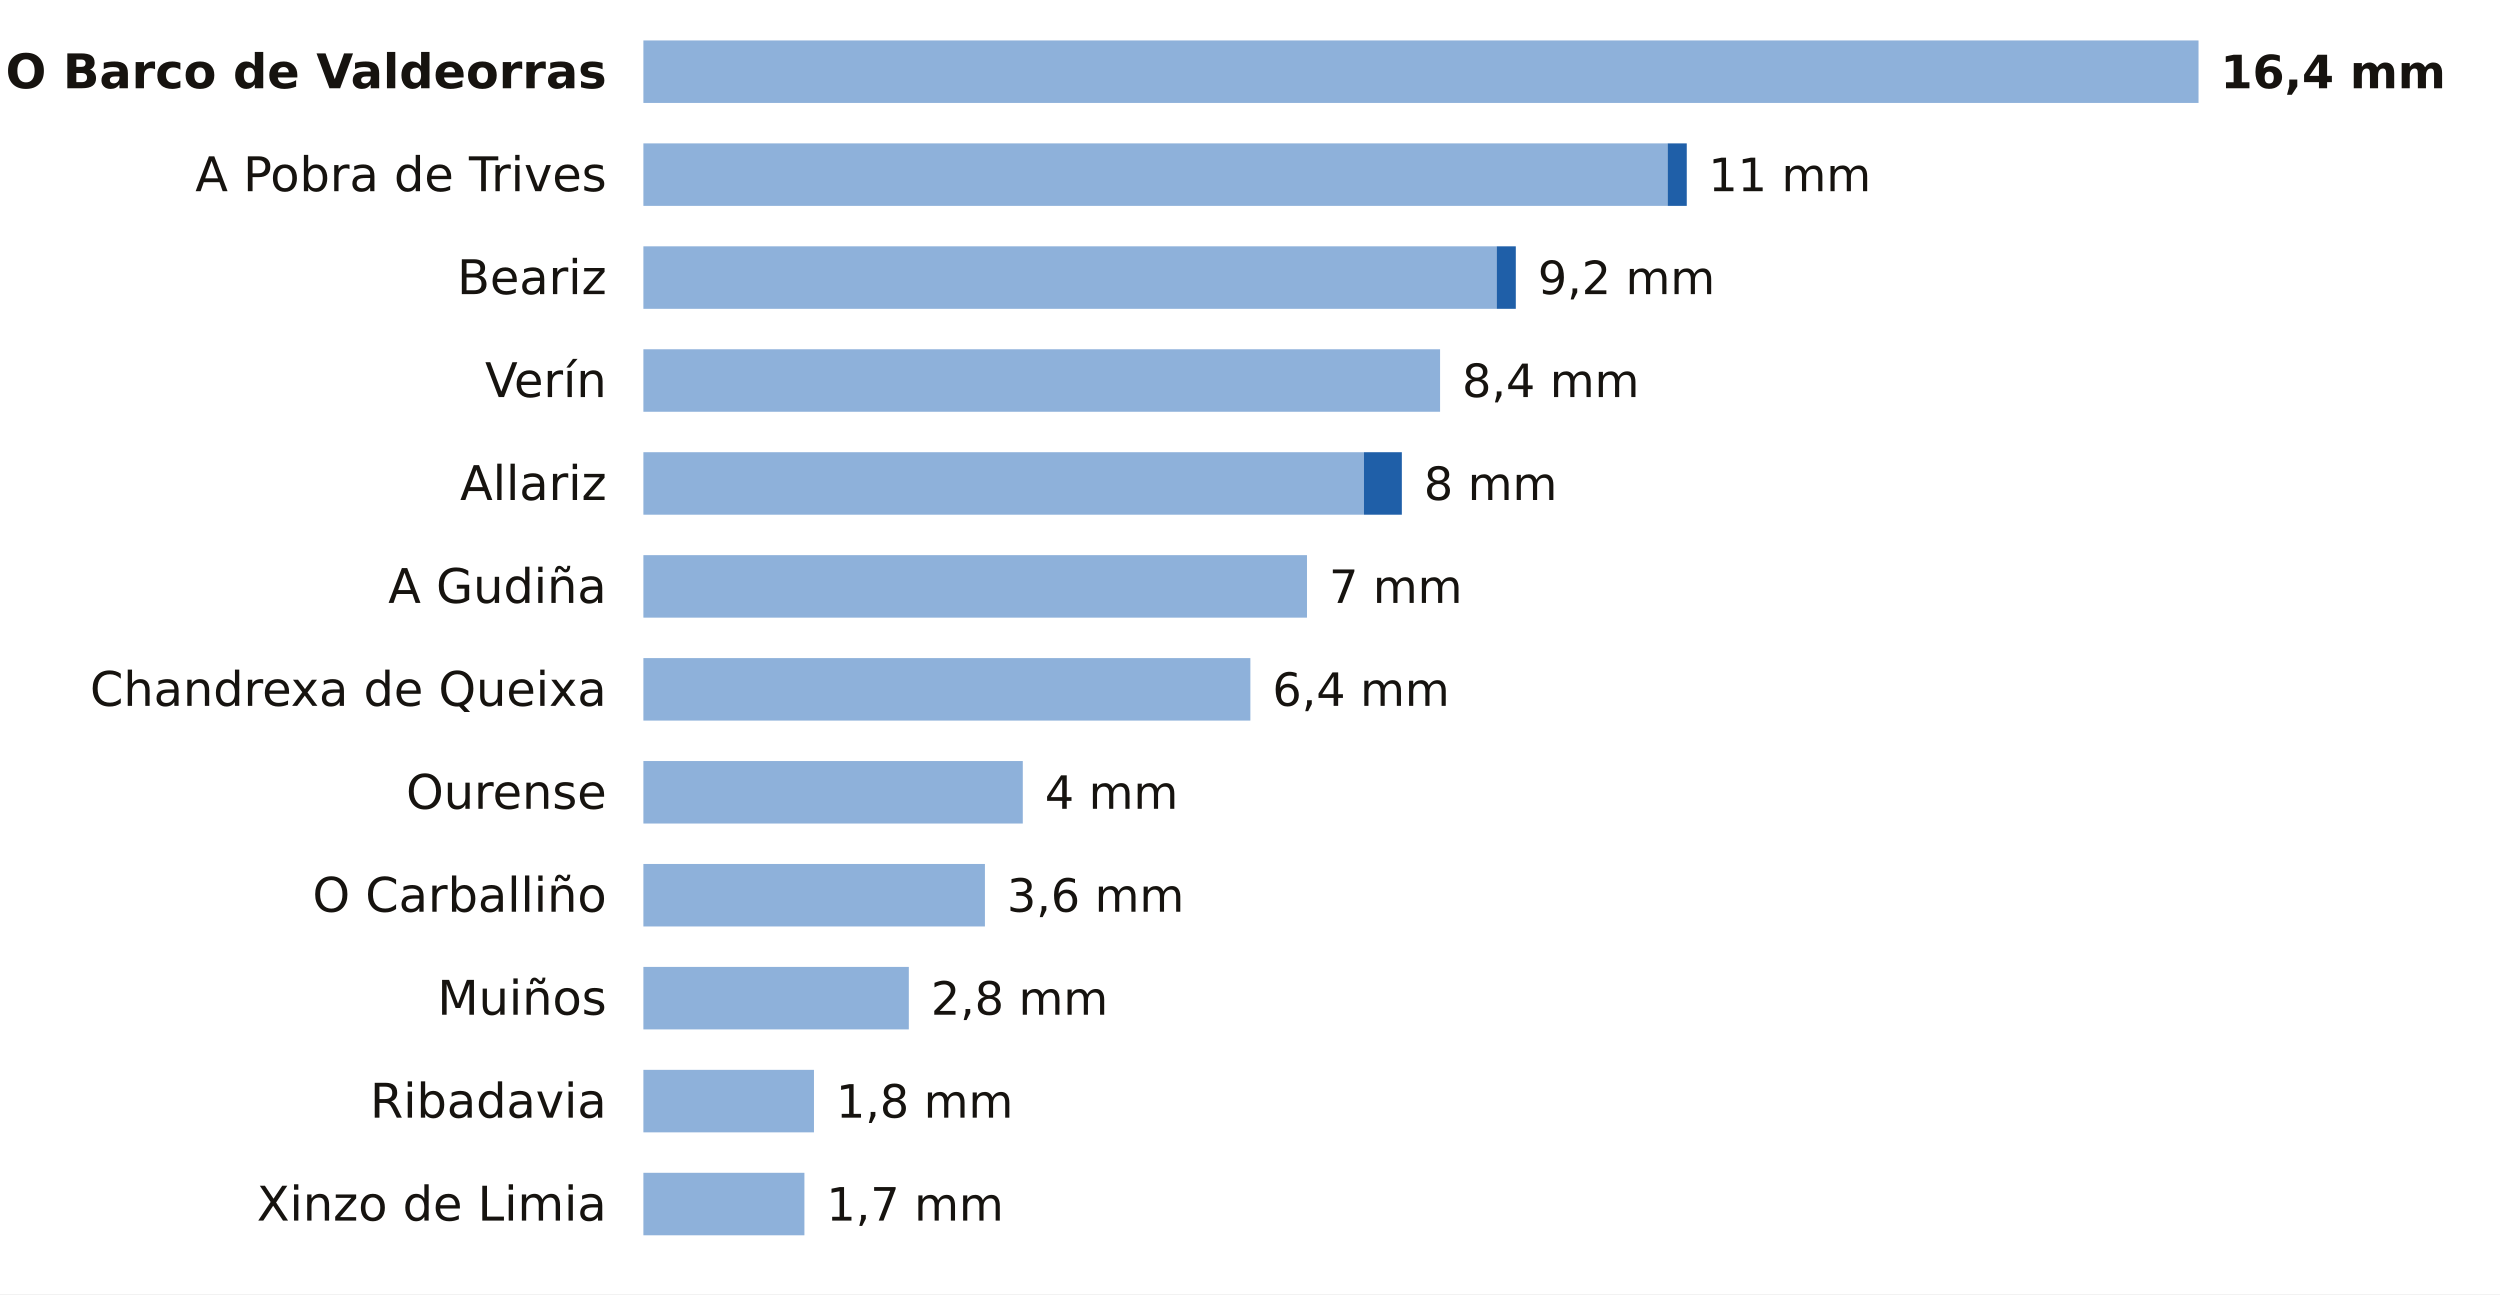
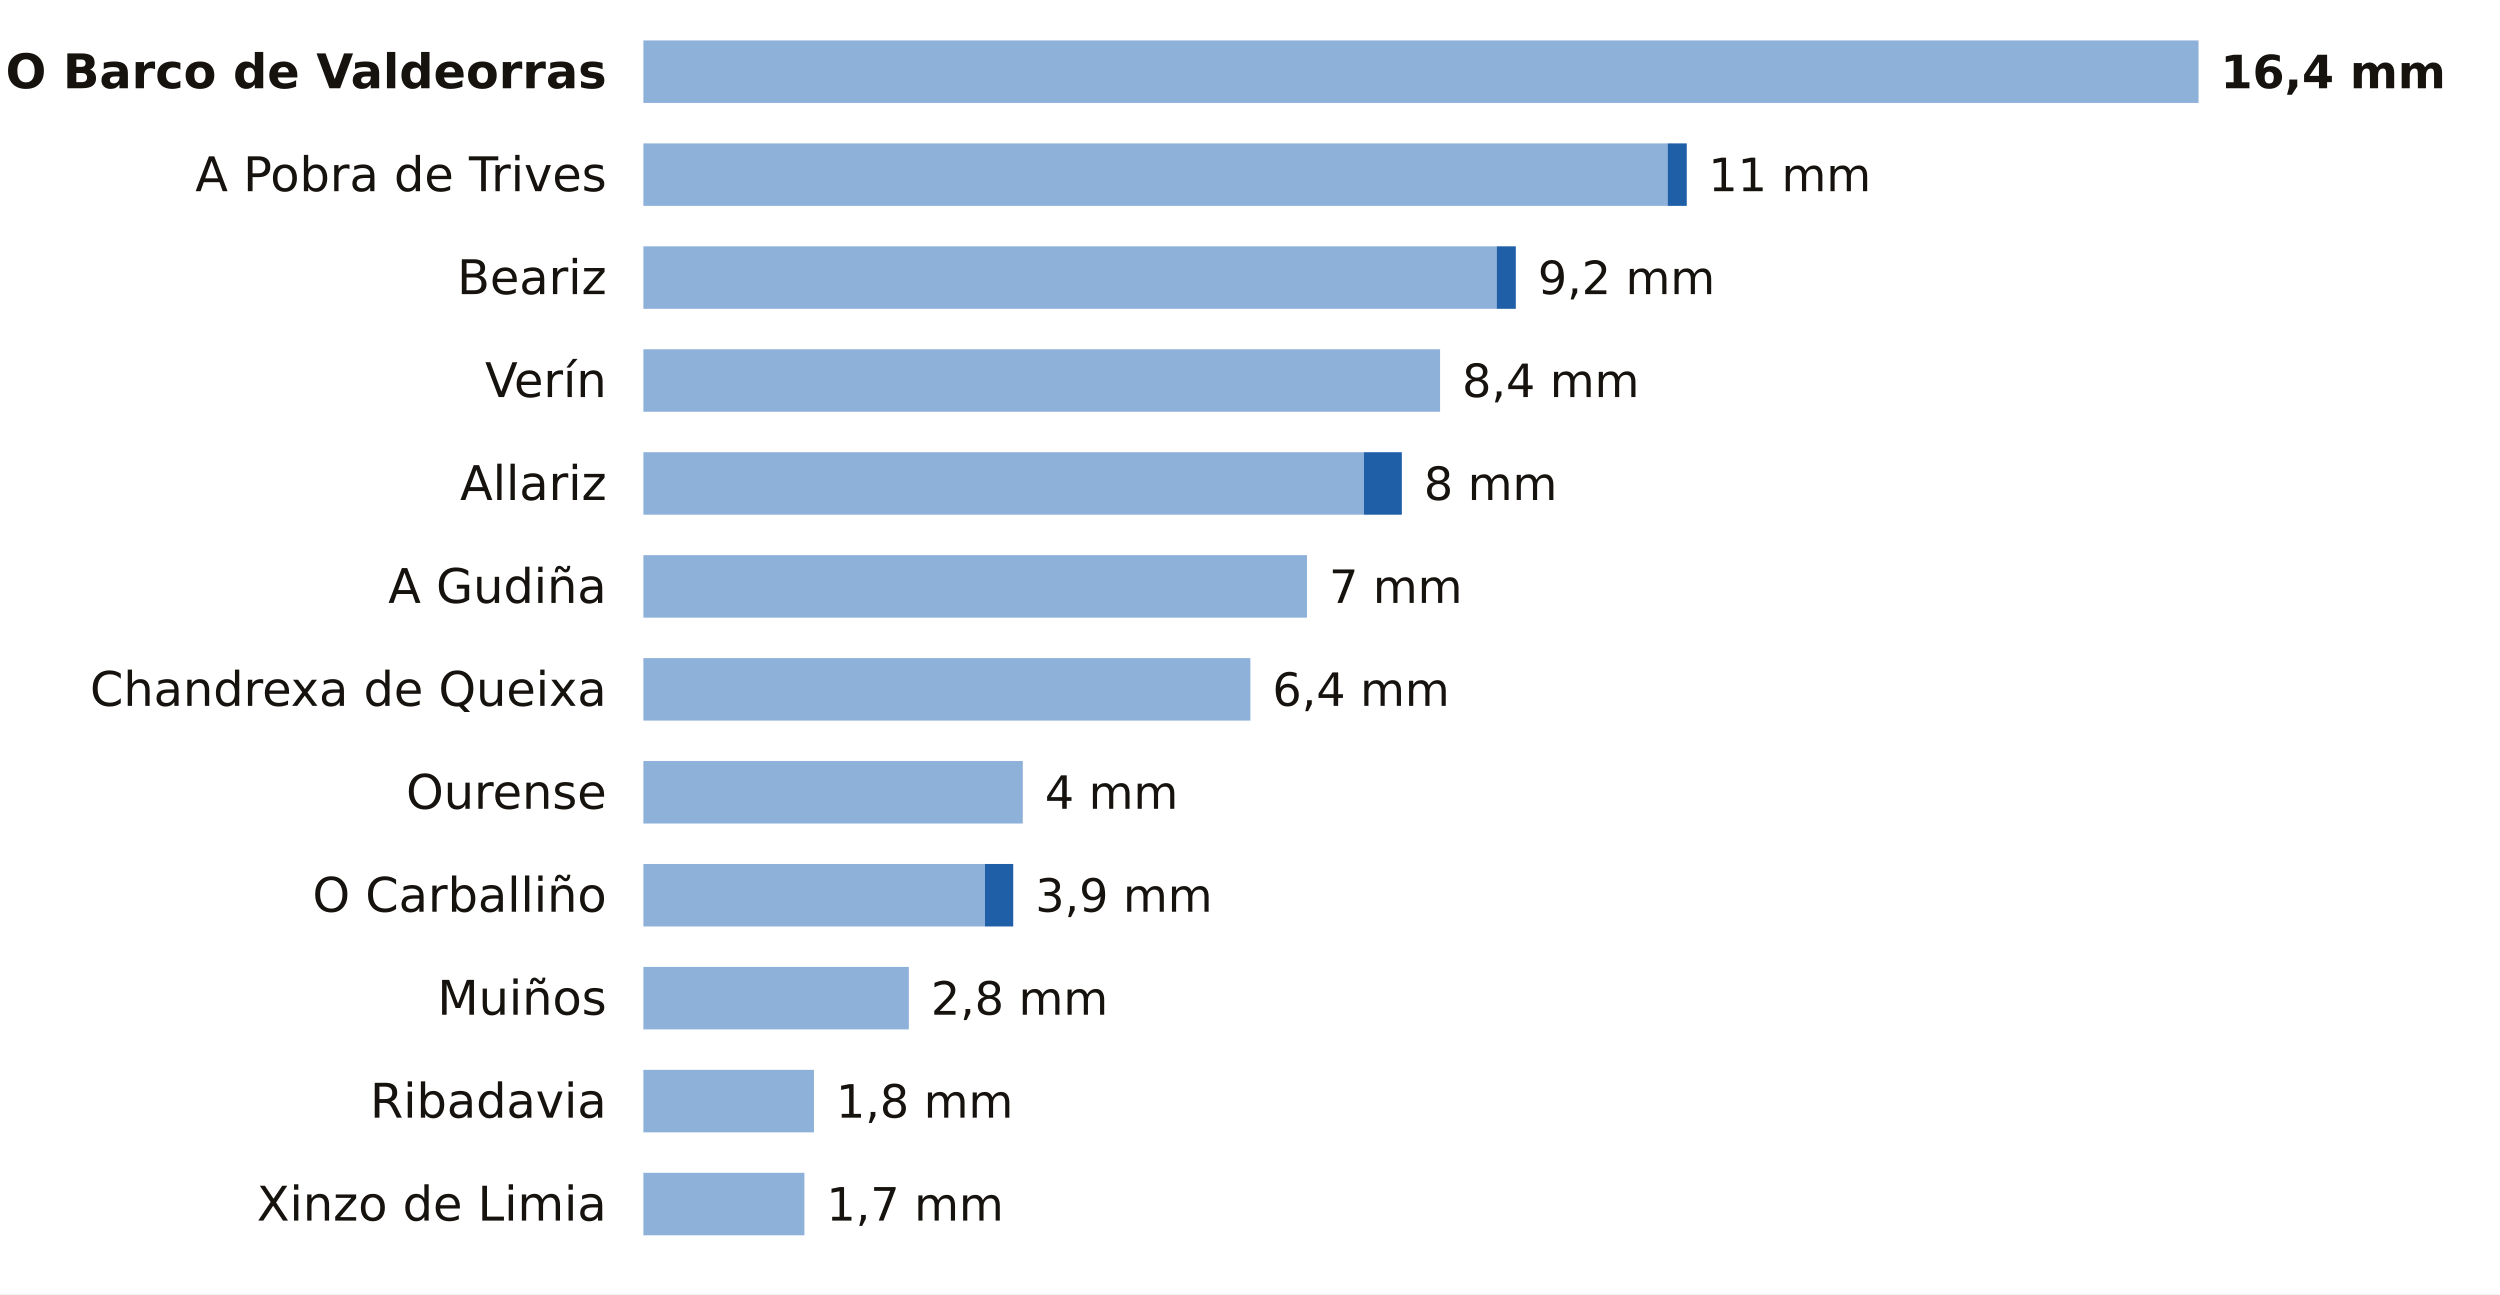
<svg xmlns="http://www.w3.org/2000/svg" viewBox="0 0 680 352" width="680" height="352" role="img" aria-label="La lluvia de los últimos 7 días en las estaciones de AEMET de Ourense">
  <rect width="680" height="352" fill="#FFFFFF" />
  <text x="165.0" y="24.0" font-size="13" fill="#16130F" text-anchor="end" font-weight="600" font-family="Public Sans, DejaVu Sans, Arial, sans-serif">O Barco de Valdeorras</text>
  <rect x="175" y="11" width="423.0" height="17" fill="#8EB1DA" />
  <text x="604.0" y="24.0" font-size="12.5" fill="#16130F" text-anchor="start" font-weight="700" font-family="Public Sans, DejaVu Sans, Arial, sans-serif">16,4 mm</text>
  <text x="165.0" y="52.0" font-size="13" fill="#16130F" text-anchor="end" font-weight="400" font-family="Public Sans, DejaVu Sans, Arial, sans-serif">A Pobra de Trives</text>
  <rect x="175" y="39" width="278.6" height="17" fill="#8EB1DA" />
  <rect x="453.6" y="39" width="5.2" height="17" fill="#1F5FA8" />
  <text x="464.7" y="52.0" font-size="12.5" fill="#16130F" text-anchor="start" font-weight="500" font-family="Public Sans, DejaVu Sans, Arial, sans-serif">11 mm</text>
  <text x="165.0" y="80.0" font-size="13" fill="#16130F" text-anchor="end" font-weight="400" font-family="Public Sans, DejaVu Sans, Arial, sans-serif">Beariz</text>
  <rect x="175" y="67" width="232.1" height="17" fill="#8EB1DA" />
  <rect x="407.1" y="67" width="5.2" height="17" fill="#1F5FA8" />
  <text x="418.3" y="80.0" font-size="12.5" fill="#16130F" text-anchor="start" font-weight="500" font-family="Public Sans, DejaVu Sans, Arial, sans-serif">9,2 mm</text>
  <text x="165.0" y="108.0" font-size="13" fill="#16130F" text-anchor="end" font-weight="400" font-family="Public Sans, DejaVu Sans, Arial, sans-serif">Verín</text>
  <rect x="175" y="95" width="216.7" height="17" fill="#8EB1DA" />
  <text x="397.7" y="108.0" font-size="12.5" fill="#16130F" text-anchor="start" font-weight="500" font-family="Public Sans, DejaVu Sans, Arial, sans-serif">8,4 mm</text>
  <text x="165.0" y="136.0" font-size="13" fill="#16130F" text-anchor="end" font-weight="400" font-family="Public Sans, DejaVu Sans, Arial, sans-serif">Allariz</text>
  <rect x="175" y="123" width="196.0" height="17" fill="#8EB1DA" />
  <rect x="371.0" y="123" width="10.3" height="17" fill="#1F5FA8" />
  <text x="387.3" y="136.0" font-size="12.5" fill="#16130F" text-anchor="start" font-weight="500" font-family="Public Sans, DejaVu Sans, Arial, sans-serif">8 mm</text>
  <text x="165.0" y="164.0" font-size="13" fill="#16130F" text-anchor="end" font-weight="400" font-family="Public Sans, DejaVu Sans, Arial, sans-serif">A Gudiña</text>
  <rect x="175" y="151" width="180.5" height="17" fill="#8EB1DA" />
  <text x="361.5" y="164.0" font-size="12.5" fill="#16130F" text-anchor="start" font-weight="500" font-family="Public Sans, DejaVu Sans, Arial, sans-serif">7 mm</text>
  <text x="165.0" y="192.0" font-size="13" fill="#16130F" text-anchor="end" font-weight="400" font-family="Public Sans, DejaVu Sans, Arial, sans-serif">Chandrexa de Queixa</text>
  <rect x="175" y="179" width="165.1" height="17" fill="#8EB1DA" />
  <text x="346.1" y="192.0" font-size="12.5" fill="#16130F" text-anchor="start" font-weight="500" font-family="Public Sans, DejaVu Sans, Arial, sans-serif">6,4 mm</text>
  <text x="165.0" y="220.0" font-size="13" fill="#16130F" text-anchor="end" font-weight="400" font-family="Public Sans, DejaVu Sans, Arial, sans-serif">Ourense</text>
  <rect x="175" y="207" width="103.2" height="17" fill="#8EB1DA" />
  <text x="284.2" y="220.0" font-size="12.5" fill="#16130F" text-anchor="start" font-weight="500" font-family="Public Sans, DejaVu Sans, Arial, sans-serif">4 mm</text>
  <text x="165.0" y="248.0" font-size="13" fill="#16130F" text-anchor="end" font-weight="400" font-family="Public Sans, DejaVu Sans, Arial, sans-serif">O Carballiño</text>
  <rect x="175" y="235" width="92.9" height="17" fill="#8EB1DA" />
-   <text x="273.9" y="248.0" font-size="12.5" fill="#16130F" text-anchor="start" font-weight="500" font-family="Public Sans, DejaVu Sans, Arial, sans-serif">3,6 mm</text>
+   <rect x="267.9" y="235" width="7.7" height="17" fill="#1F5FA8" />
+   <text x="281.6" y="248.0" font-size="12.5" fill="#16130F" text-anchor="start" font-weight="500" font-family="Public Sans, DejaVu Sans, Arial, sans-serif">3,9 mm</text>
  <text x="165.0" y="276.0" font-size="13" fill="#16130F" text-anchor="end" font-weight="400" font-family="Public Sans, DejaVu Sans, Arial, sans-serif">Muiños</text>
  <rect x="175" y="263" width="72.2" height="17" fill="#8EB1DA" />
  <text x="253.2" y="276.0" font-size="12.5" fill="#16130F" text-anchor="start" font-weight="500" font-family="Public Sans, DejaVu Sans, Arial, sans-serif">2,8 mm</text>
  <text x="165.0" y="304.0" font-size="13" fill="#16130F" text-anchor="end" font-weight="400" font-family="Public Sans, DejaVu Sans, Arial, sans-serif">Ribadavia</text>
  <rect x="175" y="291" width="46.4" height="17" fill="#8EB1DA" />
  <text x="227.4" y="304.0" font-size="12.5" fill="#16130F" text-anchor="start" font-weight="500" font-family="Public Sans, DejaVu Sans, Arial, sans-serif">1,8 mm</text>
  <text x="165.0" y="332.0" font-size="13" fill="#16130F" text-anchor="end" font-weight="400" font-family="Public Sans, DejaVu Sans, Arial, sans-serif">Xinzo de Limia</text>
  <rect x="175" y="319" width="43.8" height="17" fill="#8EB1DA" />
  <text x="224.8" y="332.0" font-size="12.5" fill="#16130F" text-anchor="start" font-weight="500" font-family="Public Sans, DejaVu Sans, Arial, sans-serif">1,7 mm</text>
</svg>
